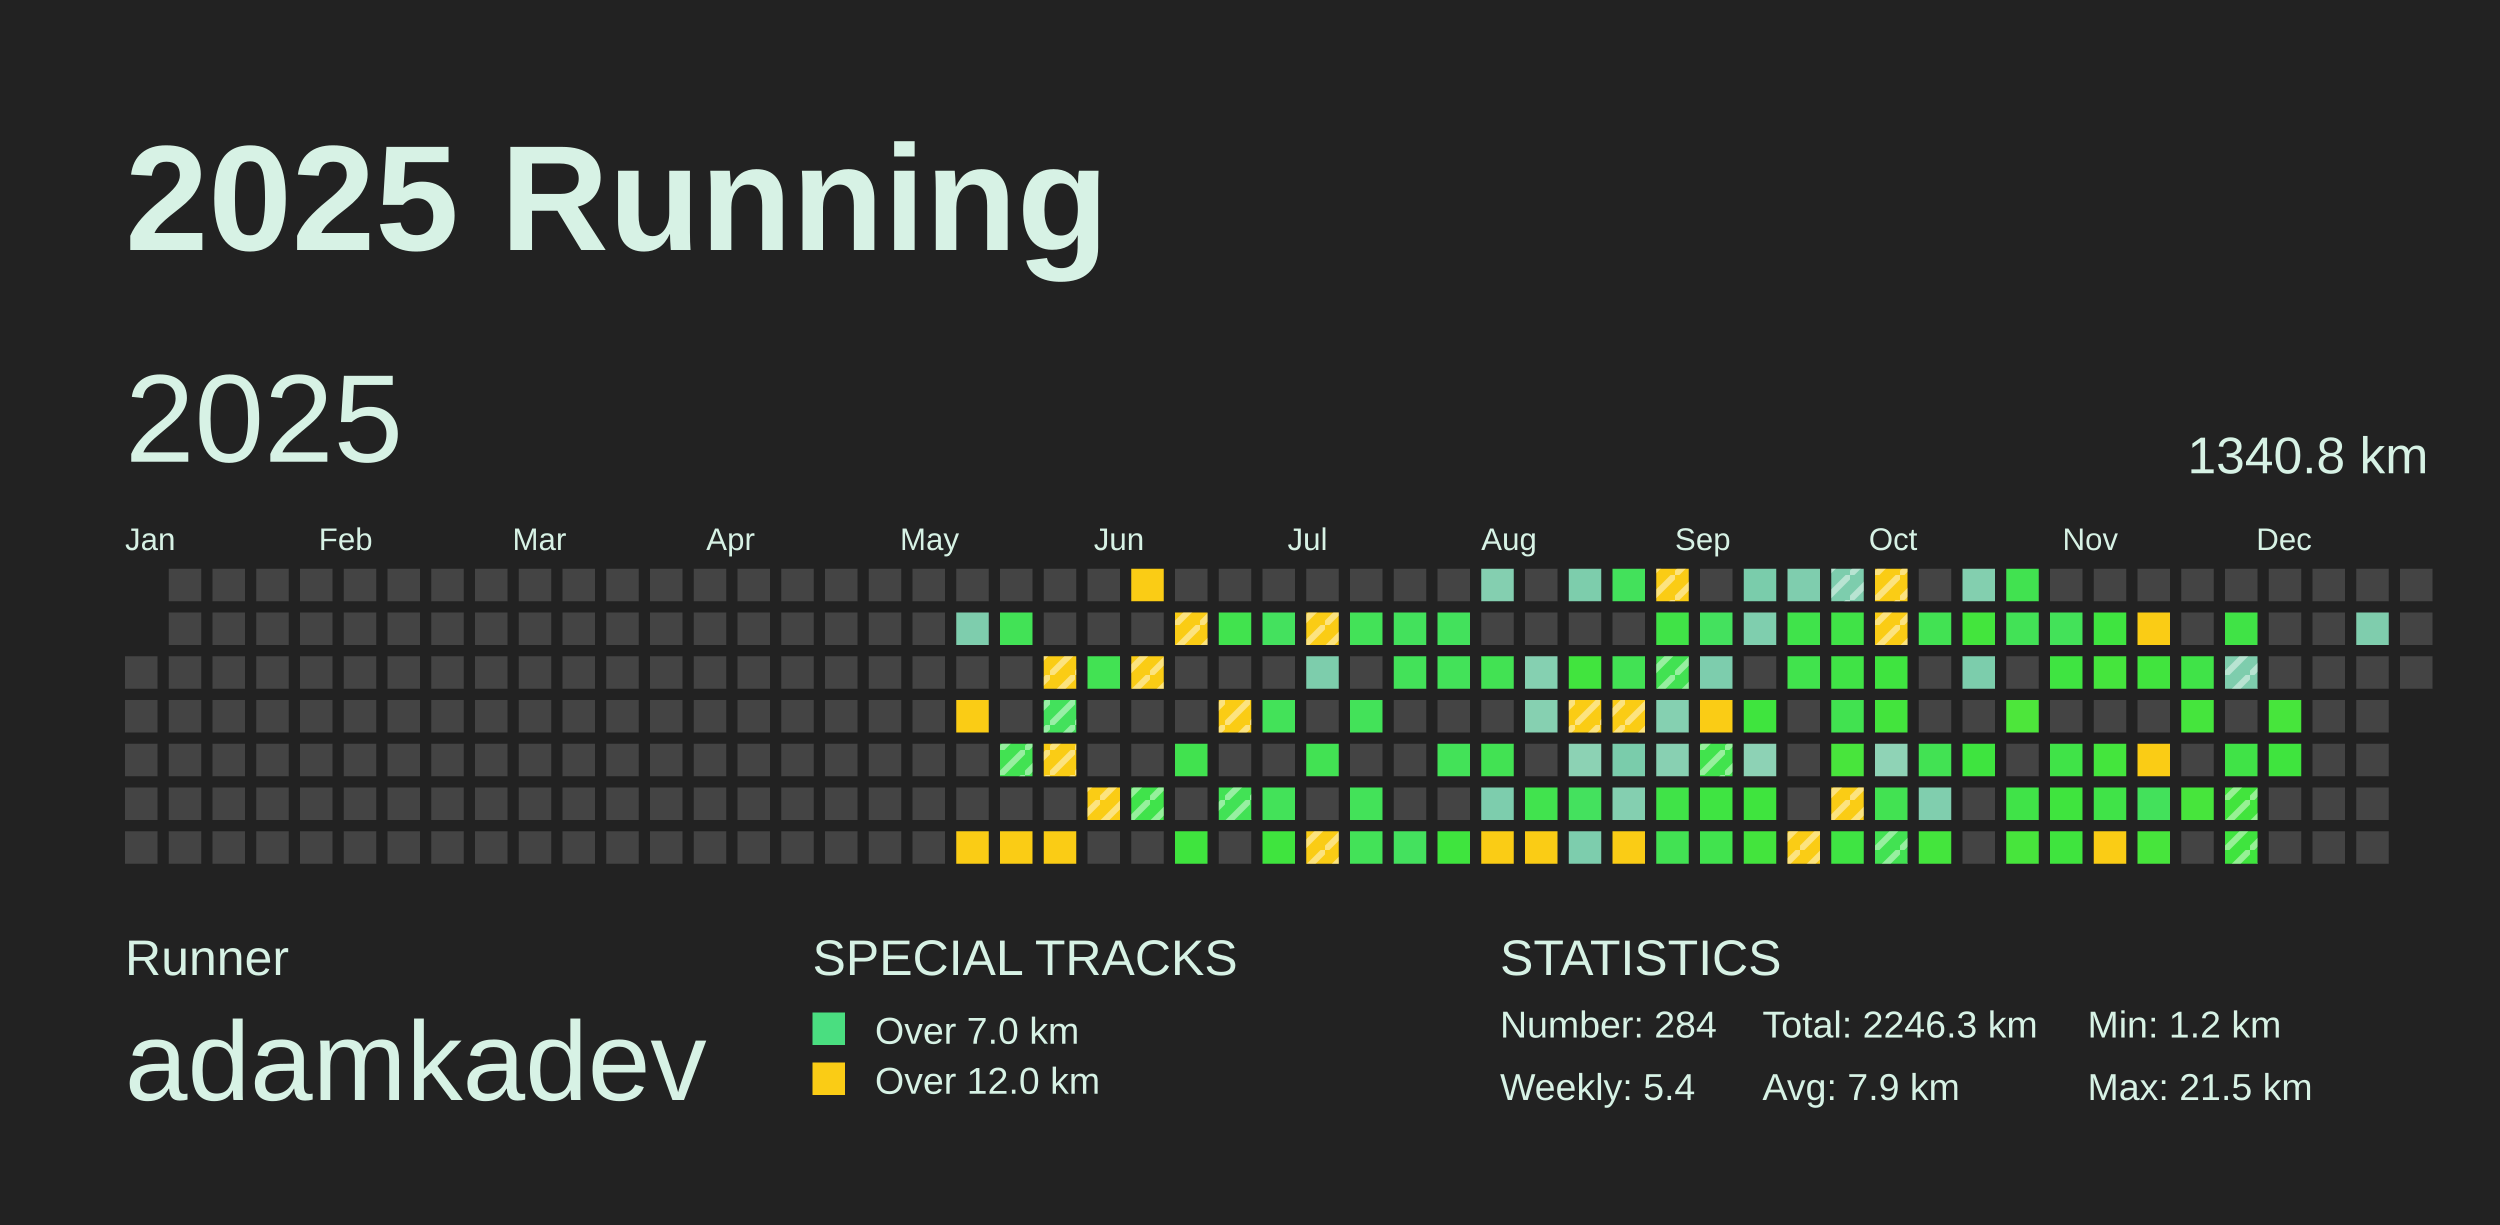
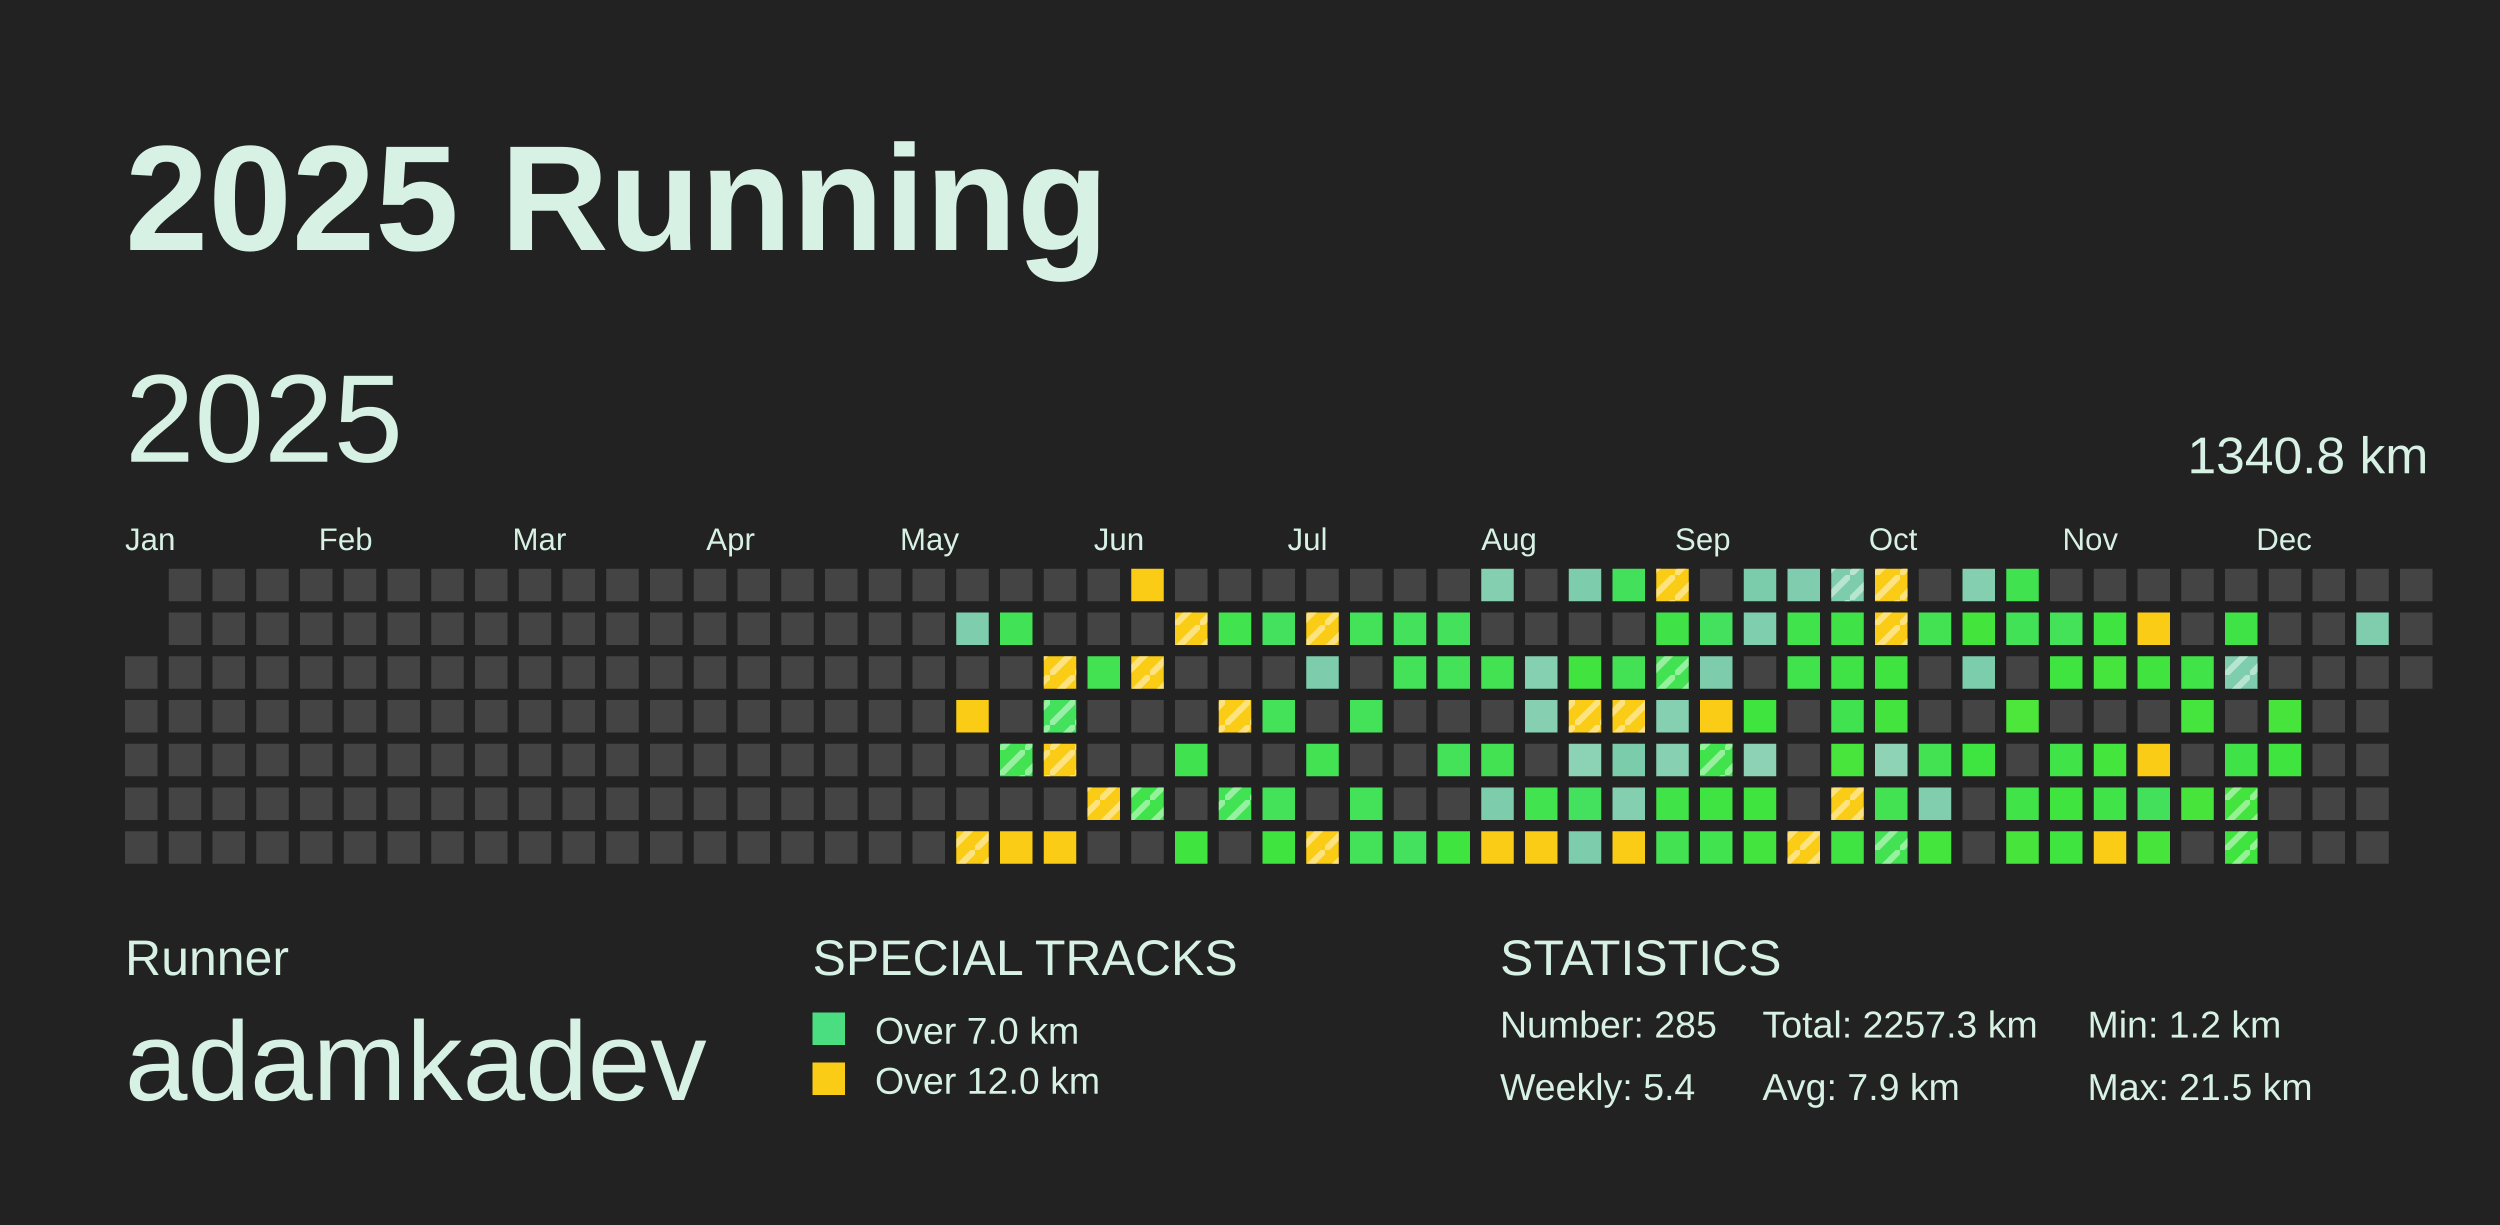
<svg xmlns="http://www.w3.org/2000/svg" baseProfile="full" height="98mm" version="1.1" viewBox="0,0,200,98" width="200mm">
  <defs>
    <pattern height="2" id="indoor-stripe" patternUnits="userSpaceOnUse" width="2">
      <line stroke="white" stroke-opacity="0.45" stroke-width="0.5" x1="0" x2="2" y1="2" y2="0" />
    </pattern>
  </defs>
  <rect fill="#222222" height="98" width="200" x="0" y="0" />
  <text fill="#D7F2E5" style="font-size:12px; font-family:Arial; font-weight:bold;" x="10" y="20">2025 Running</text>
  <text fill="#D7F2E5" style="font-size:4px; font-family:Arial" x="10" y="78">Runner</text>
  <text fill="#D7F2E5" style="font-size:9px; font-family:Arial" x="10" y="88">adamkadev</text>
  <text fill="#D7F2E5" style="font-size:4px; font-family:Arial" x="65" y="78">SPECIAL TRACKS</text>
  <rect fill="#4ADE80" height="2.6" width="2.6" x="65" y="81" />
  <text fill="#D7F2E5" style="font-size:3px; font-family:Arial" x="70" y="83.5">Over 7.0 km</text>
  <rect fill="#FACC15" height="2.6" width="2.6" x="65" y="85" />
  <text fill="#D7F2E5" style="font-size:3px; font-family:Arial" x="70" y="87.5">Over 12.0 km</text>
  <text fill="#D7F2E5" style="font-size:4px; font-family:Arial" x="120" y="78">STATISTICS</text>
-   <text fill="#D7F2E5" style="font-size:3px; font-family:Arial" x="120" y="83">Number: 284</text>
+   <text fill="#D7F2E5" style="font-size:3px; font-family:Arial" x="120" y="83">Number: 285</text>
  <text fill="#D7F2E5" style="font-size:3px; font-family:Arial" x="120" y="88">Weekly: 5.4</text>
-   <text fill="#D7F2E5" style="font-size:3px; font-family:Arial" x="141" y="83">Total: 2246.3 km</text>
+   <text fill="#D7F2E5" style="font-size:3px; font-family:Arial" x="141" y="83">Total: 2257.3 km</text>
  <text fill="#D7F2E5" style="font-size:3px; font-family:Arial" x="141" y="88">Avg: 7.9 km</text>
  <text fill="#D7F2E5" style="font-size:3px; font-family:Arial" x="167" y="83">Min: 1.2 km</text>
  <text fill="#D7F2E5" style="font-size:3px; font-family:Arial" x="167" y="88">Max: 21.5 km</text>
  <text dominant-baseline="hanging" fill="#D7F2E5" style="font-size:10.0px; font-family:Arial;" x="10" y="30">2025</text>
  <text dominant-baseline="hanging" fill="#D7F2E5" style="font-size:4.125px; font-family:Arial;" x="175" y="35">1340.8 km</text>
  <text fill="#D7F2E5" style="font-size:2.5px; font-family:Arial" x="10.0" y="44">Jan</text>
  <text fill="#D7F2E5" style="font-size:2.5px; font-family:Arial" x="25.5" y="44">Feb</text>
  <text fill="#D7F2E5" style="font-size:2.5px; font-family:Arial" x="41.0" y="44">Mar</text>
  <text fill="#D7F2E5" style="font-size:2.5px; font-family:Arial" x="56.5" y="44">Apr</text>
  <text fill="#D7F2E5" style="font-size:2.5px; font-family:Arial" x="72.0" y="44">May</text>
  <text fill="#D7F2E5" style="font-size:2.5px; font-family:Arial" x="87.5" y="44">Jun</text>
  <text fill="#D7F2E5" style="font-size:2.5px; font-family:Arial" x="103.0" y="44">Jul</text>
  <text fill="#D7F2E5" style="font-size:2.5px; font-family:Arial" x="118.5" y="44">Aug</text>
  <text fill="#D7F2E5" style="font-size:2.5px; font-family:Arial" x="134.0" y="44">Sep</text>
  <text fill="#D7F2E5" style="font-size:2.5px; font-family:Arial" x="149.5" y="44">Oct</text>
  <text fill="#D7F2E5" style="font-size:2.5px; font-family:Arial" x="165.0" y="44">Nov</text>
  <text fill="#D7F2E5" style="font-size:2.5px; font-family:Arial" x="180.5" y="44">Dec</text>
  <rect fill="#444444" height="2.6" width="2.6" x="10.0" y="52.5" />
  <rect fill="#444444" height="2.6" width="2.6" x="10.0" y="56.0" />
  <rect fill="#444444" height="2.6" width="2.6" x="10.0" y="59.5" />
  <rect fill="#444444" height="2.6" width="2.6" x="10.0" y="63.0" />
  <rect fill="#444444" height="2.6" width="2.6" x="10.0" y="66.5" />
  <rect fill="#444444" height="2.6" width="2.6" x="13.5" y="45.5" />
  <rect fill="#444444" height="2.6" width="2.6" x="13.5" y="49.0" />
  <rect fill="#444444" height="2.6" width="2.6" x="13.5" y="52.5" />
  <rect fill="#444444" height="2.6" width="2.6" x="13.5" y="56.0" />
  <rect fill="#444444" height="2.6" width="2.6" x="13.5" y="59.5" />
  <rect fill="#444444" height="2.6" width="2.6" x="13.5" y="63.0" />
  <rect fill="#444444" height="2.6" width="2.6" x="13.5" y="66.5" />
  <rect fill="#444444" height="2.6" width="2.6" x="17.0" y="45.5" />
  <rect fill="#444444" height="2.6" width="2.6" x="17.0" y="49.0" />
  <rect fill="#444444" height="2.6" width="2.6" x="17.0" y="52.5" />
  <rect fill="#444444" height="2.6" width="2.6" x="17.0" y="56.0" />
  <rect fill="#444444" height="2.6" width="2.6" x="17.0" y="59.5" />
  <rect fill="#444444" height="2.6" width="2.6" x="17.0" y="63.0" />
  <rect fill="#444444" height="2.6" width="2.6" x="17.0" y="66.5" />
  <rect fill="#444444" height="2.6" width="2.6" x="20.5" y="45.5" />
  <rect fill="#444444" height="2.6" width="2.6" x="20.5" y="49.0" />
  <rect fill="#444444" height="2.6" width="2.6" x="20.5" y="52.5" />
  <rect fill="#444444" height="2.6" width="2.6" x="20.5" y="56.0" />
  <rect fill="#444444" height="2.6" width="2.6" x="20.5" y="59.5" />
  <rect fill="#444444" height="2.6" width="2.6" x="20.5" y="63.0" />
  <rect fill="#444444" height="2.6" width="2.6" x="20.5" y="66.5" />
  <rect fill="#444444" height="2.6" width="2.6" x="24.0" y="45.5" />
  <rect fill="#444444" height="2.6" width="2.6" x="24.0" y="49.0" />
  <rect fill="#444444" height="2.6" width="2.6" x="24.0" y="52.5" />
  <rect fill="#444444" height="2.6" width="2.6" x="24.0" y="56.0" />
  <rect fill="#444444" height="2.6" width="2.6" x="24.0" y="59.5" />
  <rect fill="#444444" height="2.6" width="2.6" x="24.0" y="63.0" />
  <rect fill="#444444" height="2.6" width="2.6" x="24.0" y="66.5" />
  <rect fill="#444444" height="2.6" width="2.6" x="27.5" y="45.5" />
  <rect fill="#444444" height="2.6" width="2.6" x="27.5" y="49.0" />
  <rect fill="#444444" height="2.6" width="2.6" x="27.5" y="52.5" />
  <rect fill="#444444" height="2.6" width="2.6" x="27.5" y="56.0" />
  <rect fill="#444444" height="2.6" width="2.6" x="27.5" y="59.5" />
  <rect fill="#444444" height="2.6" width="2.6" x="27.5" y="63.0" />
  <rect fill="#444444" height="2.6" width="2.6" x="27.5" y="66.5" />
  <rect fill="#444444" height="2.6" width="2.6" x="31.0" y="45.5" />
  <rect fill="#444444" height="2.6" width="2.6" x="31.0" y="49.0" />
  <rect fill="#444444" height="2.6" width="2.6" x="31.0" y="52.5" />
  <rect fill="#444444" height="2.6" width="2.6" x="31.0" y="56.0" />
  <rect fill="#444444" height="2.6" width="2.6" x="31.0" y="59.5" />
  <rect fill="#444444" height="2.6" width="2.6" x="31.0" y="63.0" />
  <rect fill="#444444" height="2.6" width="2.6" x="31.0" y="66.5" />
  <rect fill="#444444" height="2.6" width="2.6" x="34.5" y="45.5" />
  <rect fill="#444444" height="2.6" width="2.6" x="34.5" y="49.0" />
  <rect fill="#444444" height="2.6" width="2.6" x="34.5" y="52.5" />
  <rect fill="#444444" height="2.6" width="2.6" x="34.5" y="56.0" />
  <rect fill="#444444" height="2.6" width="2.6" x="34.5" y="59.5" />
  <rect fill="#444444" height="2.6" width="2.6" x="34.5" y="63.0" />
  <rect fill="#444444" height="2.6" width="2.6" x="34.5" y="66.5" />
  <rect fill="#444444" height="2.6" width="2.6" x="38.0" y="45.5" />
  <rect fill="#444444" height="2.6" width="2.6" x="38.0" y="49.0" />
  <rect fill="#444444" height="2.6" width="2.6" x="38.0" y="52.5" />
  <rect fill="#444444" height="2.6" width="2.6" x="38.0" y="56.0" />
  <rect fill="#444444" height="2.6" width="2.6" x="38.0" y="59.5" />
  <rect fill="#444444" height="2.6" width="2.6" x="38.0" y="63.0" />
  <rect fill="#444444" height="2.6" width="2.6" x="38.0" y="66.5" />
  <rect fill="#444444" height="2.6" width="2.6" x="41.5" y="45.5" />
  <rect fill="#444444" height="2.6" width="2.6" x="41.5" y="49.0" />
  <rect fill="#444444" height="2.6" width="2.6" x="41.5" y="52.5" />
  <rect fill="#444444" height="2.6" width="2.6" x="41.5" y="56.0" />
  <rect fill="#444444" height="2.6" width="2.6" x="41.5" y="59.5" />
  <rect fill="#444444" height="2.6" width="2.6" x="41.5" y="63.0" />
  <rect fill="#444444" height="2.6" width="2.6" x="41.5" y="66.5" />
  <rect fill="#444444" height="2.6" width="2.6" x="45.0" y="45.5" />
  <rect fill="#444444" height="2.6" width="2.6" x="45.0" y="49.0" />
  <rect fill="#444444" height="2.6" width="2.6" x="45.0" y="52.5" />
  <rect fill="#444444" height="2.6" width="2.6" x="45.0" y="56.0" />
  <rect fill="#444444" height="2.6" width="2.6" x="45.0" y="59.5" />
  <rect fill="#444444" height="2.6" width="2.6" x="45.0" y="63.0" />
  <rect fill="#444444" height="2.6" width="2.6" x="45.0" y="66.5" />
  <rect fill="#444444" height="2.6" width="2.6" x="48.5" y="45.5" />
  <rect fill="#444444" height="2.6" width="2.6" x="48.5" y="49.0" />
  <rect fill="#444444" height="2.6" width="2.6" x="48.5" y="52.5" />
  <rect fill="#444444" height="2.6" width="2.6" x="48.5" y="56.0" />
  <rect fill="#444444" height="2.6" width="2.6" x="48.5" y="59.5" />
  <rect fill="#444444" height="2.6" width="2.6" x="48.5" y="63.0" />
  <rect fill="#444444" height="2.6" width="2.6" x="48.5" y="66.5" />
  <rect fill="#444444" height="2.6" width="2.6" x="52.0" y="45.5" />
  <rect fill="#444444" height="2.6" width="2.6" x="52.0" y="49.0" />
  <rect fill="#444444" height="2.6" width="2.6" x="52.0" y="52.5" />
  <rect fill="#444444" height="2.6" width="2.6" x="52.0" y="56.0" />
  <rect fill="#444444" height="2.6" width="2.6" x="52.0" y="59.5" />
  <rect fill="#444444" height="2.6" width="2.6" x="52.0" y="63.0" />
  <rect fill="#444444" height="2.6" width="2.6" x="52.0" y="66.5" />
  <rect fill="#444444" height="2.6" width="2.6" x="55.5" y="45.5" />
  <rect fill="#444444" height="2.6" width="2.6" x="55.5" y="49.0" />
  <rect fill="#444444" height="2.6" width="2.6" x="55.5" y="52.5" />
  <rect fill="#444444" height="2.6" width="2.6" x="55.5" y="56.0" />
  <rect fill="#444444" height="2.6" width="2.6" x="55.5" y="59.5" />
  <rect fill="#444444" height="2.6" width="2.6" x="55.5" y="63.0" />
  <rect fill="#444444" height="2.6" width="2.6" x="55.5" y="66.5" />
  <rect fill="#444444" height="2.6" width="2.6" x="59.0" y="45.5" />
  <rect fill="#444444" height="2.6" width="2.6" x="59.0" y="49.0" />
  <rect fill="#444444" height="2.6" width="2.6" x="59.0" y="52.5" />
  <rect fill="#444444" height="2.6" width="2.6" x="59.0" y="56.0" />
  <rect fill="#444444" height="2.6" width="2.6" x="59.0" y="59.5" />
  <rect fill="#444444" height="2.6" width="2.6" x="59.0" y="63.0" />
  <rect fill="#444444" height="2.6" width="2.6" x="59.0" y="66.5" />
  <rect fill="#444444" height="2.6" width="2.6" x="62.5" y="45.5" />
  <rect fill="#444444" height="2.6" width="2.6" x="62.5" y="49.0" />
  <rect fill="#444444" height="2.6" width="2.6" x="62.5" y="52.5" />
  <rect fill="#444444" height="2.6" width="2.6" x="62.5" y="56.0" />
  <rect fill="#444444" height="2.6" width="2.6" x="62.5" y="59.5" />
  <rect fill="#444444" height="2.6" width="2.6" x="62.5" y="63.0" />
  <rect fill="#444444" height="2.6" width="2.6" x="62.5" y="66.5" />
  <rect fill="#444444" height="2.6" width="2.6" x="66.0" y="45.5" />
  <rect fill="#444444" height="2.6" width="2.6" x="66.0" y="49.0" />
  <rect fill="#444444" height="2.6" width="2.6" x="66.0" y="52.5" />
  <rect fill="#444444" height="2.6" width="2.6" x="66.0" y="56.0" />
  <rect fill="#444444" height="2.6" width="2.6" x="66.0" y="59.5" />
  <rect fill="#444444" height="2.6" width="2.6" x="66.0" y="63.0" />
  <rect fill="#444444" height="2.6" width="2.6" x="66.0" y="66.5" />
  <rect fill="#444444" height="2.6" width="2.6" x="69.5" y="45.5" />
  <rect fill="#444444" height="2.6" width="2.6" x="69.5" y="49.0" />
  <rect fill="#444444" height="2.6" width="2.6" x="69.5" y="52.5" />
  <rect fill="#444444" height="2.6" width="2.6" x="69.5" y="56.0" />
  <rect fill="#444444" height="2.6" width="2.6" x="69.5" y="59.5" />
  <rect fill="#444444" height="2.6" width="2.6" x="69.5" y="63.0" />
  <rect fill="#444444" height="2.6" width="2.6" x="69.5" y="66.5" />
  <rect fill="#444444" height="2.6" width="2.6" x="73.0" y="45.5" />
  <rect fill="#444444" height="2.6" width="2.6" x="73.0" y="49.0" />
  <rect fill="#444444" height="2.6" width="2.6" x="73.0" y="52.5" />
  <rect fill="#444444" height="2.6" width="2.6" x="73.0" y="56.0" />
  <rect fill="#444444" height="2.6" width="2.6" x="73.0" y="59.5" />
  <rect fill="#444444" height="2.6" width="2.6" x="73.0" y="63.0" />
  <rect fill="#444444" height="2.6" width="2.6" x="73.0" y="66.5" />
  <rect fill="#444444" height="2.6" width="2.6" x="76.5" y="45.5" />
  <rect fill="#7ecdad" height="2.6" width="2.6" x="76.5" y="49.0" />
  <rect fill="#444444" height="2.6" width="2.6" x="76.5" y="52.5" />
  <rect fill="#FACC15" height="2.6" width="2.6" x="76.5" y="56.0" />
  <rect fill="#444444" height="2.6" width="2.6" x="76.5" y="59.5" />
  <rect fill="#444444" height="2.6" width="2.6" x="76.5" y="63.0" />
  <rect fill="#FACC15" height="2.6" width="2.6" x="76.5" y="66.5" />
+   <rect fill="url(#indoor-stripe)" height="2.6" style="pointer-events: none;" width="2.6" x="76.5" y="66.5" />
  <rect fill="#444444" height="2.6" width="2.6" x="80.0" y="45.5" />
  <rect fill="#42e256" height="2.6" width="2.6" x="80.0" y="49.0" />
  <rect fill="#444444" height="2.6" width="2.6" x="80.0" y="52.5" />
  <rect fill="#444444" height="2.6" width="2.6" x="80.0" y="56.0" />
  <rect fill="#42e252" height="2.6" width="2.6" x="80.0" y="59.5" />
  <rect fill="url(#indoor-stripe)" height="2.6" style="pointer-events: none;" width="2.6" x="80.0" y="59.5" />
  <rect fill="#444444" height="2.6" width="2.6" x="80.0" y="63.0" />
  <rect fill="#FACC15" height="2.6" width="2.6" x="80.0" y="66.5" />
  <rect fill="#444444" height="2.6" width="2.6" x="83.5" y="45.5" />
  <rect fill="#444444" height="2.6" width="2.6" x="83.5" y="49.0" />
  <rect fill="#FACC15" height="2.6" width="2.6" x="83.5" y="52.5" />
  <rect fill="url(#indoor-stripe)" height="2.6" style="pointer-events: none;" width="2.6" x="83.5" y="52.5" />
  <rect fill="#43e15c" height="2.6" width="2.6" x="83.5" y="56.0" />
  <rect fill="url(#indoor-stripe)" height="2.6" style="pointer-events: none;" width="2.6" x="83.5" y="56.0" />
  <rect fill="#FACC15" height="2.6" width="2.6" x="83.5" y="59.5" />
  <rect fill="url(#indoor-stripe)" height="2.6" style="pointer-events: none;" width="2.6" x="83.5" y="59.5" />
  <rect fill="#444444" height="2.6" width="2.6" x="83.5" y="63.0" />
  <rect fill="#FACC15" height="2.6" width="2.6" x="83.5" y="66.5" />
  <rect fill="#444444" height="2.6" width="2.6" x="87.0" y="45.5" />
  <rect fill="#444444" height="2.6" width="2.6" x="87.0" y="49.0" />
  <rect fill="#42e253" height="2.6" width="2.6" x="87.0" y="52.5" />
  <rect fill="#444444" height="2.6" width="2.6" x="87.0" y="56.0" />
  <rect fill="#444444" height="2.6" width="2.6" x="87.0" y="59.5" />
  <rect fill="#FACC15" height="2.6" width="2.6" x="87.0" y="63.0" />
  <rect fill="url(#indoor-stripe)" height="2.6" style="pointer-events: none;" width="2.6" x="87.0" y="63.0" />
  <rect fill="#444444" height="2.6" width="2.6" x="87.0" y="66.5" />
  <rect fill="#FACC15" height="2.6" width="2.6" x="90.5" y="45.5" />
  <rect fill="#444444" height="2.6" width="2.6" x="90.5" y="49.0" />
  <rect fill="#FACC15" height="2.6" width="2.6" x="90.5" y="52.5" />
  <rect fill="url(#indoor-stripe)" height="2.6" style="pointer-events: none;" width="2.6" x="90.5" y="52.5" />
  <rect fill="#444444" height="2.6" width="2.6" x="90.5" y="56.0" />
  <rect fill="#444444" height="2.6" width="2.6" x="90.5" y="59.5" />
  <rect fill="#40e34b" height="2.6" width="2.6" x="90.5" y="63.0" />
  <rect fill="url(#indoor-stripe)" height="2.6" style="pointer-events: none;" width="2.6" x="90.5" y="63.0" />
  <rect fill="#444444" height="2.6" width="2.6" x="90.5" y="66.5" />
  <rect fill="#444444" height="2.6" width="2.6" x="94.0" y="45.5" />
  <rect fill="#FACC15" height="2.6" width="2.6" x="94.0" y="49.0" />
  <rect fill="url(#indoor-stripe)" height="2.6" style="pointer-events: none;" width="2.6" x="94.0" y="49.0" />
  <rect fill="#444444" height="2.6" width="2.6" x="94.0" y="52.5" />
  <rect fill="#444444" height="2.6" width="2.6" x="94.0" y="56.0" />
  <rect fill="#41e24f" height="2.6" width="2.6" x="94.0" y="59.5" />
  <rect fill="#444444" height="2.6" width="2.6" x="94.0" y="63.0" />
  <rect fill="#3fe43e" height="2.6" width="2.6" x="94.0" y="66.5" />
  <rect fill="#444444" height="2.6" width="2.6" x="97.5" y="45.5" />
  <rect fill="#41e34e" height="2.6" width="2.6" x="97.5" y="49.0" />
  <rect fill="#444444" height="2.6" width="2.6" x="97.5" y="52.5" />
  <rect fill="#FACC15" height="2.6" width="2.6" x="97.5" y="56.0" />
  <rect fill="url(#indoor-stripe)" height="2.6" style="pointer-events: none;" width="2.6" x="97.5" y="56.0" />
  <rect fill="#444444" height="2.6" width="2.6" x="97.5" y="59.5" />
  <rect fill="#42e255" height="2.6" width="2.6" x="97.5" y="63.0" />
  <rect fill="url(#indoor-stripe)" height="2.6" style="pointer-events: none;" width="2.6" x="97.5" y="63.0" />
  <rect fill="#444444" height="2.6" width="2.6" x="97.5" y="66.5" />
  <rect fill="#444444" height="2.6" width="2.6" x="101.0" y="45.5" />
  <rect fill="#44e15e" height="2.6" width="2.6" x="101.0" y="49.0" />
  <rect fill="#444444" height="2.6" width="2.6" x="101.0" y="52.5" />
  <rect fill="#43e259" height="2.6" width="2.6" x="101.0" y="56.0" />
  <rect fill="#444444" height="2.6" width="2.6" x="101.0" y="59.5" />
  <rect fill="#43e259" height="2.6" width="2.6" x="101.0" y="63.0" />
  <rect fill="#3fe43e" height="2.6" width="2.6" x="101.0" y="66.5" />
  <rect fill="#444444" height="2.6" width="2.6" x="104.5" y="45.5" />
  <rect fill="#FACC15" height="2.6" width="2.6" x="104.5" y="49.0" />
  <rect fill="url(#indoor-stripe)" height="2.6" style="pointer-events: none;" width="2.6" x="104.5" y="49.0" />
  <rect fill="#7dcdac" height="2.6" width="2.6" x="104.5" y="52.5" />
  <rect fill="#444444" height="2.6" width="2.6" x="104.5" y="56.0" />
  <rect fill="#42e253" height="2.6" width="2.6" x="104.5" y="59.5" />
  <rect fill="#444444" height="2.6" width="2.6" x="104.5" y="63.0" />
  <rect fill="#FACC15" height="2.6" width="2.6" x="104.5" y="66.5" />
  <rect fill="url(#indoor-stripe)" height="2.6" style="pointer-events: none;" width="2.6" x="104.5" y="66.5" />
  <rect fill="#444444" height="2.6" width="2.6" x="108.0" y="45.5" />
  <rect fill="#43e258" height="2.6" width="2.6" x="108.0" y="49.0" />
  <rect fill="#444444" height="2.6" width="2.6" x="108.0" y="52.5" />
  <rect fill="#43e259" height="2.6" width="2.6" x="108.0" y="56.0" />
  <rect fill="#444444" height="2.6" width="2.6" x="108.0" y="59.5" />
  <rect fill="#43e259" height="2.6" width="2.6" x="108.0" y="63.0" />
  <rect fill="#43e258" height="2.6" width="2.6" x="108.0" y="66.5" />
  <rect fill="#444444" height="2.6" width="2.6" x="111.5" y="45.5" />
  <rect fill="#43e15c" height="2.6" width="2.6" x="111.5" y="49.0" />
  <rect fill="#43e259" height="2.6" width="2.6" x="111.5" y="52.5" />
  <rect fill="#444444" height="2.6" width="2.6" x="111.5" y="56.0" />
  <rect fill="#444444" height="2.6" width="2.6" x="111.5" y="59.5" />
  <rect fill="#444444" height="2.6" width="2.6" x="111.5" y="63.0" />
  <rect fill="#44e15e" height="2.6" width="2.6" x="111.5" y="66.5" />
  <rect fill="#444444" height="2.6" width="2.6" x="115.0" y="45.5" />
  <rect fill="#43e15c" height="2.6" width="2.6" x="115.0" y="49.0" />
  <rect fill="#43e259" height="2.6" width="2.6" x="115.0" y="52.5" />
  <rect fill="#444444" height="2.6" width="2.6" x="115.0" y="56.0" />
  <rect fill="#43e258" height="2.6" width="2.6" x="115.0" y="59.5" />
  <rect fill="#444444" height="2.6" width="2.6" x="115.0" y="63.0" />
  <rect fill="#3fe43e" height="2.6" width="2.6" x="115.0" y="66.5" />
  <rect fill="#84cfb0" height="2.6" width="2.6" x="118.5" y="45.5" />
  <rect fill="#444444" height="2.6" width="2.6" x="118.5" y="49.0" />
  <rect fill="#42e253" height="2.6" width="2.6" x="118.5" y="52.5" />
  <rect fill="#444444" height="2.6" width="2.6" x="118.5" y="56.0" />
  <rect fill="#42e253" height="2.6" width="2.6" x="118.5" y="59.5" />
  <rect fill="#7dcdad" height="2.6" width="2.6" x="118.5" y="63.0" />
  <rect fill="#FACC15" height="2.6" width="2.6" x="118.5" y="66.5" />
  <rect fill="#444444" height="2.6" width="2.6" x="122.0" y="45.5" />
  <rect fill="#444444" height="2.6" width="2.6" x="122.0" y="49.0" />
  <rect fill="#85d0b1" height="2.6" width="2.6" x="122.0" y="52.5" />
  <rect fill="#86d0b1" height="2.6" width="2.6" x="122.0" y="56.0" />
  <rect fill="#444444" height="2.6" width="2.6" x="122.0" y="59.5" />
  <rect fill="#41e34e" height="2.6" width="2.6" x="122.0" y="63.0" />
  <rect fill="#FACC15" height="2.6" width="2.6" x="122.0" y="66.5" />
  <rect fill="#7dcdac" height="2.6" width="2.6" x="125.5" y="45.5" />
  <rect fill="#444444" height="2.6" width="2.6" x="125.5" y="49.0" />
  <rect fill="#41e43e" height="2.6" width="2.6" x="125.5" y="52.5" />
  <rect fill="#FACC15" height="2.6" width="2.6" x="125.5" y="56.0" />
  <rect fill="url(#indoor-stripe)" height="2.6" style="pointer-events: none;" width="2.6" x="125.5" y="56.0" />
  <rect fill="#8cd2b4" height="2.6" width="2.6" x="125.5" y="59.5" />
  <rect fill="#44e15e" height="2.6" width="2.6" x="125.5" y="63.0" />
  <rect fill="#7dcdad" height="2.6" width="2.6" x="125.5" y="66.5" />
  <rect fill="#43e15b" height="2.6" width="2.6" x="129.0" y="45.5" />
  <rect fill="#444444" height="2.6" width="2.6" x="129.0" y="49.0" />
  <rect fill="#42e254" height="2.6" width="2.6" x="129.0" y="52.5" />
  <rect fill="#FACC15" height="2.6" width="2.6" x="129.0" y="56.0" />
  <rect fill="url(#indoor-stripe)" height="2.6" style="pointer-events: none;" width="2.6" x="129.0" y="56.0" />
  <rect fill="#7accab" height="2.6" width="2.6" x="129.0" y="59.5" />
  <rect fill="#84cfb0" height="2.6" width="2.6" x="129.0" y="63.0" />
  <rect fill="#FACC15" height="2.6" width="2.6" x="129.0" y="66.5" />
  <rect fill="#FACC15" height="2.6" width="2.6" x="132.5" y="45.5" />
  <rect fill="url(#indoor-stripe)" height="2.6" style="pointer-events: none;" width="2.6" x="132.5" y="45.5" />
  <rect fill="#40e347" height="2.6" width="2.6" x="132.5" y="49.0" />
  <rect fill="#42e252" height="2.6" width="2.6" x="132.5" y="52.5" />
  <rect fill="url(#indoor-stripe)" height="2.6" style="pointer-events: none;" width="2.6" x="132.5" y="52.5" />
  <rect fill="#85d0b1" height="2.6" width="2.6" x="132.5" y="56.0" />
  <rect fill="#88d0b2" height="2.6" width="2.6" x="132.5" y="59.5" />
  <rect fill="#40e348" height="2.6" width="2.6" x="132.5" y="63.0" />
  <rect fill="#42e253" height="2.6" width="2.6" x="132.5" y="66.5" />
  <rect fill="#444444" height="2.6" width="2.6" x="136.0" y="45.5" />
  <rect fill="#44e15e" height="2.6" width="2.6" x="136.0" y="49.0" />
  <rect fill="#7dcdad" height="2.6" width="2.6" x="136.0" y="52.5" />
  <rect fill="#FACC15" height="2.6" width="2.6" x="136.0" y="56.0" />
  <rect fill="#41e34d" height="2.6" width="2.6" x="136.0" y="59.5" />
  <rect fill="url(#indoor-stripe)" height="2.6" style="pointer-events: none;" width="2.6" x="136.0" y="59.5" />
  <rect fill="#3fe442" height="2.6" width="2.6" x="136.0" y="63.0" />
  <rect fill="#41e34e" height="2.6" width="2.6" x="136.0" y="66.5" />
  <rect fill="#7accab" height="2.6" width="2.6" x="139.5" y="45.5" />
  <rect fill="#7fceae" height="2.6" width="2.6" x="139.5" y="49.0" />
  <rect fill="#444444" height="2.6" width="2.6" x="139.5" y="52.5" />
  <rect fill="#3fe43e" height="2.6" width="2.6" x="139.5" y="56.0" />
  <rect fill="#8dd2b5" height="2.6" width="2.6" x="139.5" y="59.5" />
  <rect fill="#3fe43e" height="2.6" width="2.6" x="139.5" y="63.0" />
  <rect fill="#43e43d" height="2.6" width="2.6" x="139.5" y="66.5" />
  <rect fill="#7fcdae" height="2.6" width="2.6" x="143.0" y="45.5" />
  <rect fill="#40e34b" height="2.6" width="2.6" x="143.0" y="49.0" />
  <rect fill="#41e34d" height="2.6" width="2.6" x="143.0" y="52.5" />
  <rect fill="#444444" height="2.6" width="2.6" x="143.0" y="56.0" />
  <rect fill="#444444" height="2.6" width="2.6" x="143.0" y="59.5" />
  <rect fill="#444444" height="2.6" width="2.6" x="143.0" y="63.0" />
  <rect fill="#FACC15" height="2.6" width="2.6" x="143.0" y="66.5" />
  <rect fill="url(#indoor-stripe)" height="2.6" style="pointer-events: none;" width="2.6" x="143.0" y="66.5" />
  <rect fill="#7dcdad" height="2.6" width="2.6" x="146.5" y="45.5" />
  <rect fill="url(#indoor-stripe)" height="2.6" style="pointer-events: none;" width="2.6" x="146.5" y="45.5" />
  <rect fill="#40e347" height="2.6" width="2.6" x="146.5" y="49.0" />
  <rect fill="#40e346" height="2.6" width="2.6" x="146.5" y="52.5" />
  <rect fill="#41e250" height="2.6" width="2.6" x="146.5" y="56.0" />
  <rect fill="#48e53c" height="2.6" width="2.6" x="146.5" y="59.5" />
  <rect fill="#FACC15" height="2.6" width="2.6" x="146.5" y="63.0" />
  <rect fill="url(#indoor-stripe)" height="2.6" style="pointer-events: none;" width="2.6" x="146.5" y="63.0" />
  <rect fill="#3fe443" height="2.6" width="2.6" x="146.5" y="66.5" />
  <rect fill="#FACC15" height="2.6" width="2.6" x="150.0" y="45.5" />
  <rect fill="url(#indoor-stripe)" height="2.6" style="pointer-events: none;" width="2.6" x="150.0" y="45.5" />
  <rect fill="#FACC15" height="2.6" width="2.6" x="150.0" y="49.0" />
  <rect fill="url(#indoor-stripe)" height="2.6" style="pointer-events: none;" width="2.6" x="150.0" y="49.0" />
  <rect fill="#3fe440" height="2.6" width="2.6" x="150.0" y="52.5" />
  <rect fill="#43e43d" height="2.6" width="2.6" x="150.0" y="56.0" />
  <rect fill="#8fd3b6" height="2.6" width="2.6" x="150.0" y="59.5" />
  <rect fill="#42e252" height="2.6" width="2.6" x="150.0" y="63.0" />
  <rect fill="#42e252" height="2.6" width="2.6" x="150.0" y="66.5" />
  <rect fill="url(#indoor-stripe)" height="2.6" style="pointer-events: none;" width="2.6" x="150.0" y="66.5" />
  <rect fill="#444444" height="2.6" width="2.6" x="153.5" y="45.5" />
  <rect fill="#42e253" height="2.6" width="2.6" x="153.5" y="49.0" />
  <rect fill="#444444" height="2.6" width="2.6" x="153.5" y="52.5" />
  <rect fill="#444444" height="2.6" width="2.6" x="153.5" y="56.0" />
  <rect fill="#42e253" height="2.6" width="2.6" x="153.5" y="59.5" />
  <rect fill="#80ceae" height="2.6" width="2.6" x="153.5" y="63.0" />
  <rect fill="#44e53d" height="2.6" width="2.6" x="153.5" y="66.5" />
  <rect fill="#83cfaf" height="2.6" width="2.6" x="157.0" y="45.5" />
  <rect fill="#43e53d" height="2.6" width="2.6" x="157.0" y="49.0" />
  <rect fill="#7ccdac" height="2.6" width="2.6" x="157.0" y="52.5" />
  <rect fill="#444444" height="2.6" width="2.6" x="157.0" y="56.0" />
  <rect fill="#3ee43f" height="2.6" width="2.6" x="157.0" y="59.5" />
  <rect fill="#444444" height="2.6" width="2.6" x="157.0" y="63.0" />
  <rect fill="#444444" height="2.6" width="2.6" x="157.0" y="66.5" />
  <rect fill="#41e250" height="2.6" width="2.6" x="160.5" y="45.5" />
  <rect fill="#42e256" height="2.6" width="2.6" x="160.5" y="49.0" />
  <rect fill="#444444" height="2.6" width="2.6" x="160.5" y="52.5" />
  <rect fill="#4de63b" height="2.6" width="2.6" x="160.5" y="56.0" />
  <rect fill="#444444" height="2.6" width="2.6" x="160.5" y="59.5" />
  <rect fill="#40e348" height="2.6" width="2.6" x="160.5" y="63.0" />
  <rect fill="#47e53c" height="2.6" width="2.6" x="160.5" y="66.5" />
  <rect fill="#444444" height="2.6" width="2.6" x="164.0" y="45.5" />
  <rect fill="#43e259" height="2.6" width="2.6" x="164.0" y="49.0" />
  <rect fill="#3fe441" height="2.6" width="2.6" x="164.0" y="52.5" />
  <rect fill="#444444" height="2.6" width="2.6" x="164.0" y="56.0" />
  <rect fill="#40e348" height="2.6" width="2.6" x="164.0" y="59.5" />
  <rect fill="#3fe43e" height="2.6" width="2.6" x="164.0" y="63.0" />
  <rect fill="#3fe43e" height="2.6" width="2.6" x="164.0" y="66.5" />
  <rect fill="#444444" height="2.6" width="2.6" x="167.5" y="45.5" />
  <rect fill="#3fe440" height="2.6" width="2.6" x="167.5" y="49.0" />
  <rect fill="#45e53d" height="2.6" width="2.6" x="167.5" y="52.5" />
  <rect fill="#444444" height="2.6" width="2.6" x="167.5" y="56.0" />
  <rect fill="#44e53d" height="2.6" width="2.6" x="167.5" y="59.5" />
  <rect fill="#40e348" height="2.6" width="2.6" x="167.5" y="63.0" />
  <rect fill="#FACC15" height="2.6" width="2.6" x="167.5" y="66.5" />
  <rect fill="#444444" height="2.6" width="2.6" x="171.0" y="45.5" />
  <rect fill="#FACC15" height="2.6" width="2.6" x="171.0" y="49.0" />
  <rect fill="#41e43e" height="2.6" width="2.6" x="171.0" y="52.5" />
  <rect fill="#444444" height="2.6" width="2.6" x="171.0" y="56.0" />
  <rect fill="#FACC15" height="2.6" width="2.6" x="171.0" y="59.5" />
  <rect fill="#43e15b" height="2.6" width="2.6" x="171.0" y="63.0" />
  <rect fill="#47e53c" height="2.6" width="2.6" x="171.0" y="66.5" />
  <rect fill="#444444" height="2.6" width="2.6" x="174.5" y="45.5" />
  <rect fill="#444444" height="2.6" width="2.6" x="174.5" y="49.0" />
  <rect fill="#40e348" height="2.6" width="2.6" x="174.5" y="52.5" />
  <rect fill="#45e53d" height="2.6" width="2.6" x="174.5" y="56.0" />
  <rect fill="#444444" height="2.6" width="2.6" x="174.5" y="59.5" />
  <rect fill="#47e53c" height="2.6" width="2.6" x="174.5" y="63.0" />
  <rect fill="#444444" height="2.6" width="2.6" x="174.5" y="66.5" />
  <rect fill="#444444" height="2.6" width="2.6" x="178.0" y="45.5" />
  <rect fill="#40e346" height="2.6" width="2.6" x="178.0" y="49.0" />
  <rect fill="#7ecdad" height="2.6" width="2.6" x="178.0" y="52.5" />
  <rect fill="url(#indoor-stripe)" height="2.6" style="pointer-events: none;" width="2.6" x="178.0" y="52.5" />
  <rect fill="#444444" height="2.6" width="2.6" x="178.0" y="56.0" />
  <rect fill="#40e347" height="2.6" width="2.6" x="178.0" y="59.5" />
  <rect fill="#42e43d" height="2.6" width="2.6" x="178.0" y="63.0" />
  <rect fill="url(#indoor-stripe)" height="2.6" style="pointer-events: none;" width="2.6" x="178.0" y="63.0" />
  <rect fill="#3fe43e" height="2.6" width="2.6" x="178.0" y="66.5" />
  <rect fill="url(#indoor-stripe)" height="2.6" style="pointer-events: none;" width="2.6" x="178.0" y="66.5" />
  <rect fill="#444444" height="2.6" width="2.6" x="181.5" y="45.5" />
  <rect fill="#444444" height="2.6" width="2.6" x="181.5" y="49.0" />
  <rect fill="#444444" height="2.6" width="2.6" x="181.5" y="52.5" />
  <rect fill="#47e53c" height="2.6" width="2.6" x="181.5" y="56.0" />
  <rect fill="#3fe43e" height="2.6" width="2.6" x="181.5" y="59.5" />
  <rect fill="#444444" height="2.6" width="2.6" x="181.5" y="63.0" />
  <rect fill="#444444" height="2.6" width="2.6" x="181.5" y="66.5" />
  <rect fill="#444444" height="2.6" width="2.6" x="185.0" y="45.5" />
  <rect fill="#444444" height="2.6" width="2.6" x="185.0" y="49.0" />
  <rect fill="#444444" height="2.6" width="2.6" x="185.0" y="52.5" />
  <rect fill="#444444" height="2.6" width="2.6" x="185.0" y="56.0" />
  <rect fill="#444444" height="2.6" width="2.6" x="185.0" y="59.5" />
  <rect fill="#444444" height="2.6" width="2.6" x="185.0" y="63.0" />
  <rect fill="#444444" height="2.6" width="2.6" x="185.0" y="66.5" />
  <rect fill="#444444" height="2.6" width="2.6" x="188.5" y="45.5" />
  <rect fill="#7fcdad" height="2.6" width="2.6" x="188.5" y="49.0" />
  <rect fill="#444444" height="2.6" width="2.6" x="188.5" y="52.5" />
  <rect fill="#444444" height="2.6" width="2.6" x="188.5" y="56.0" />
  <rect fill="#444444" height="2.6" width="2.6" x="188.5" y="59.5" />
  <rect fill="#444444" height="2.6" width="2.6" x="188.5" y="63.0" />
  <rect fill="#444444" height="2.6" width="2.6" x="188.5" y="66.5" />
  <rect fill="#444444" height="2.6" width="2.6" x="192.0" y="45.5" />
  <rect fill="#444444" height="2.6" width="2.6" x="192.0" y="49.0" />
  <rect fill="#444444" height="2.6" width="2.6" x="192.0" y="52.5" />
</svg>
